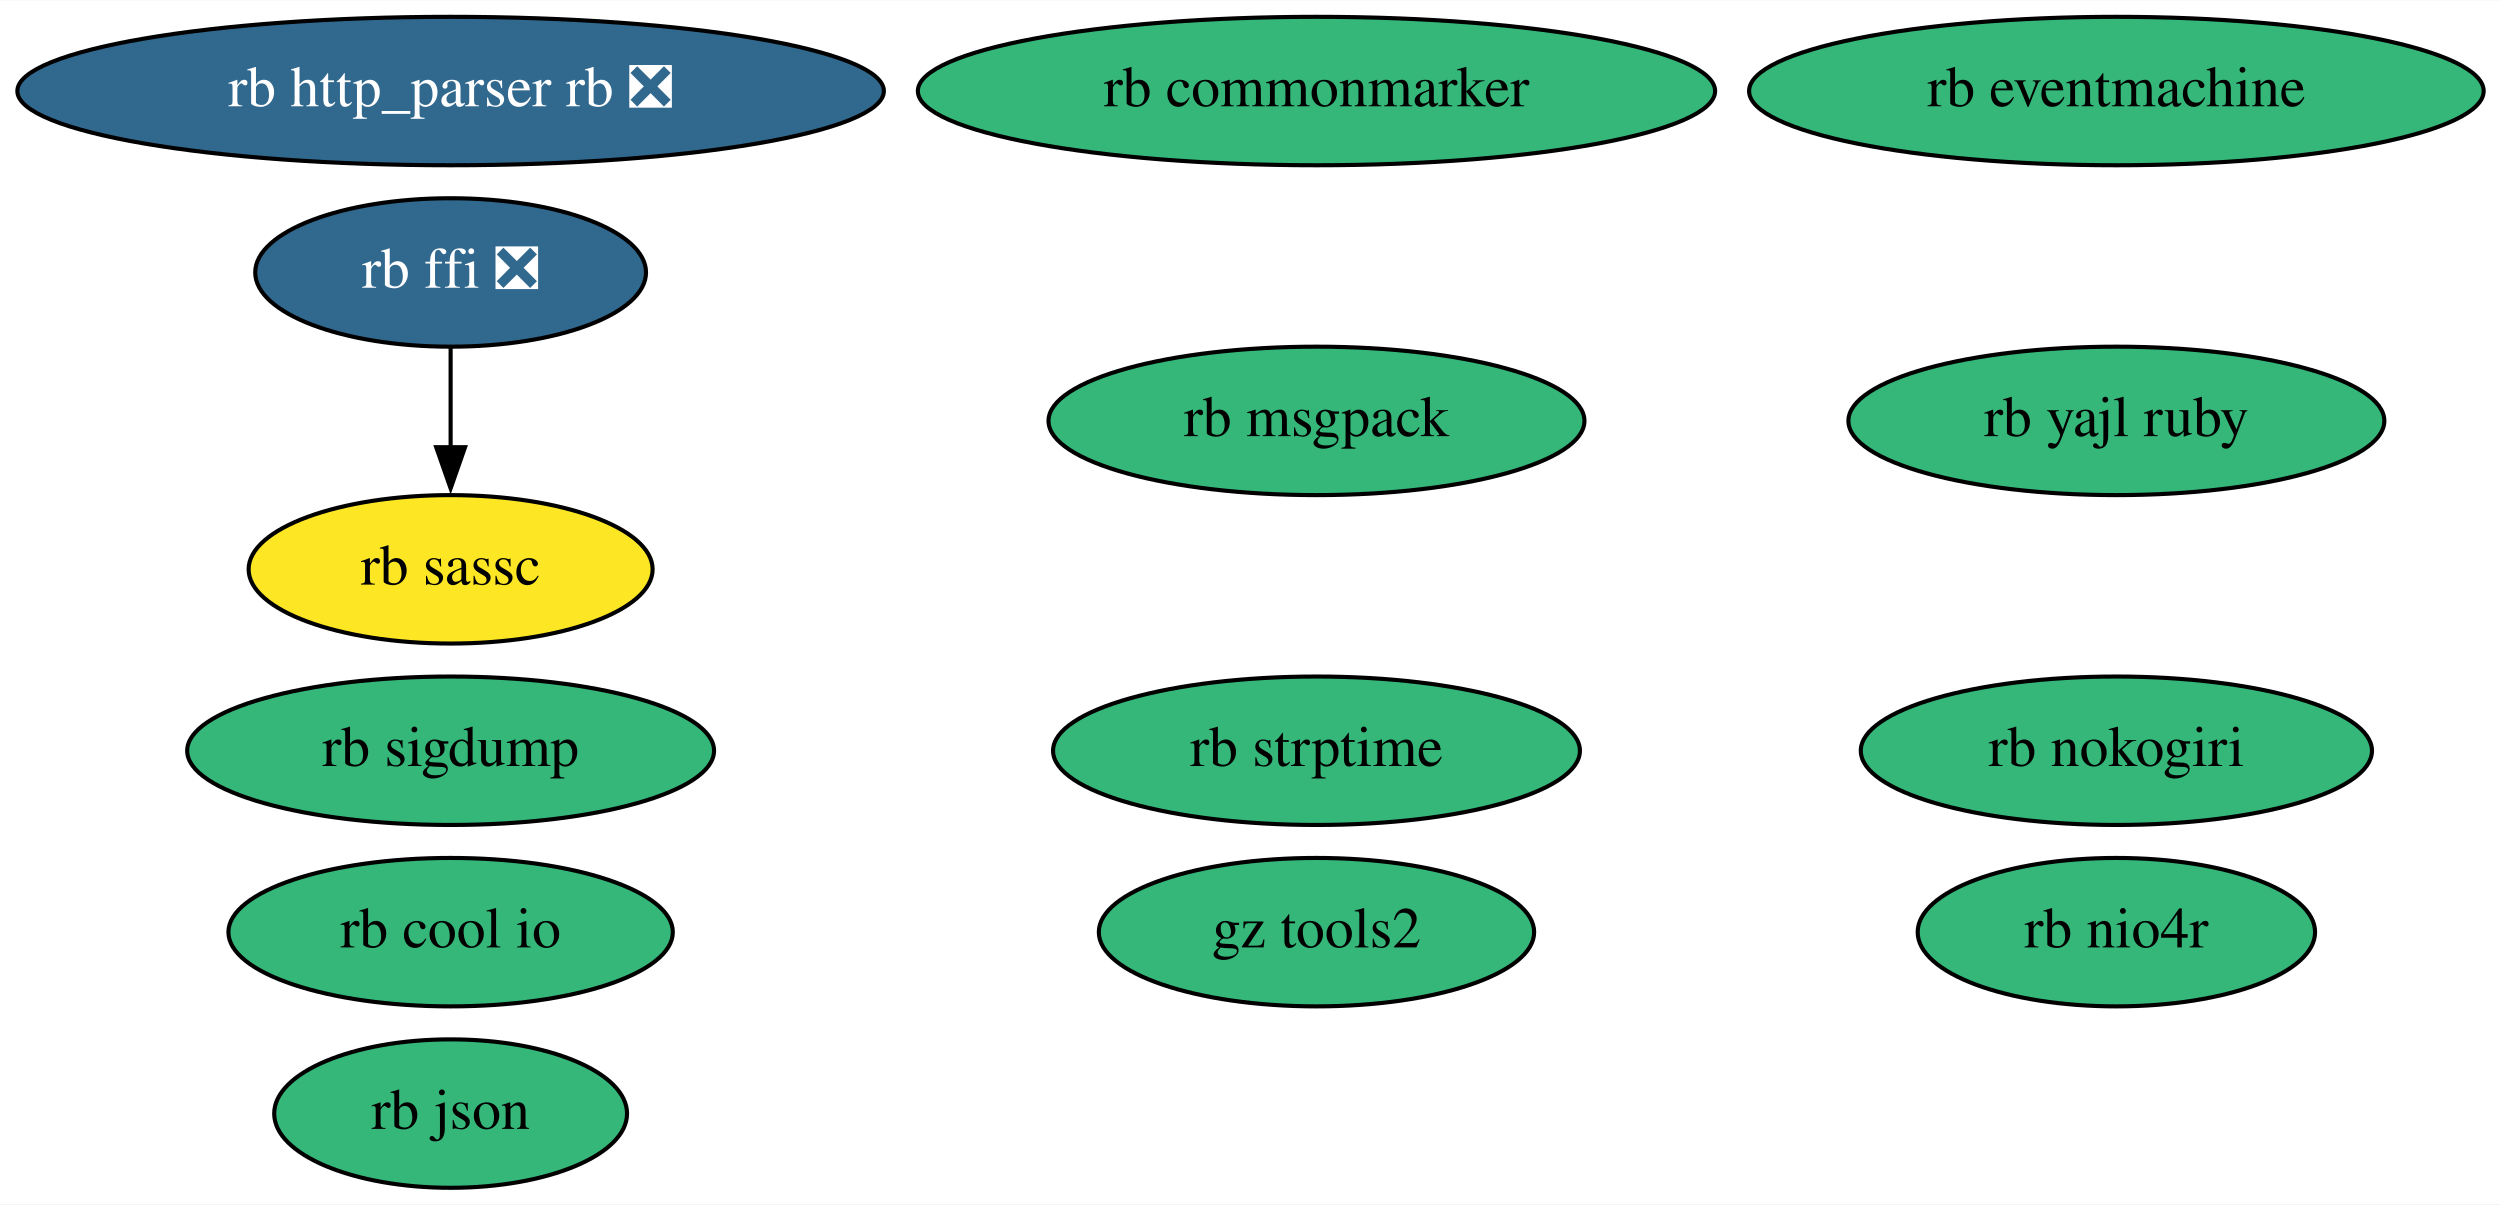
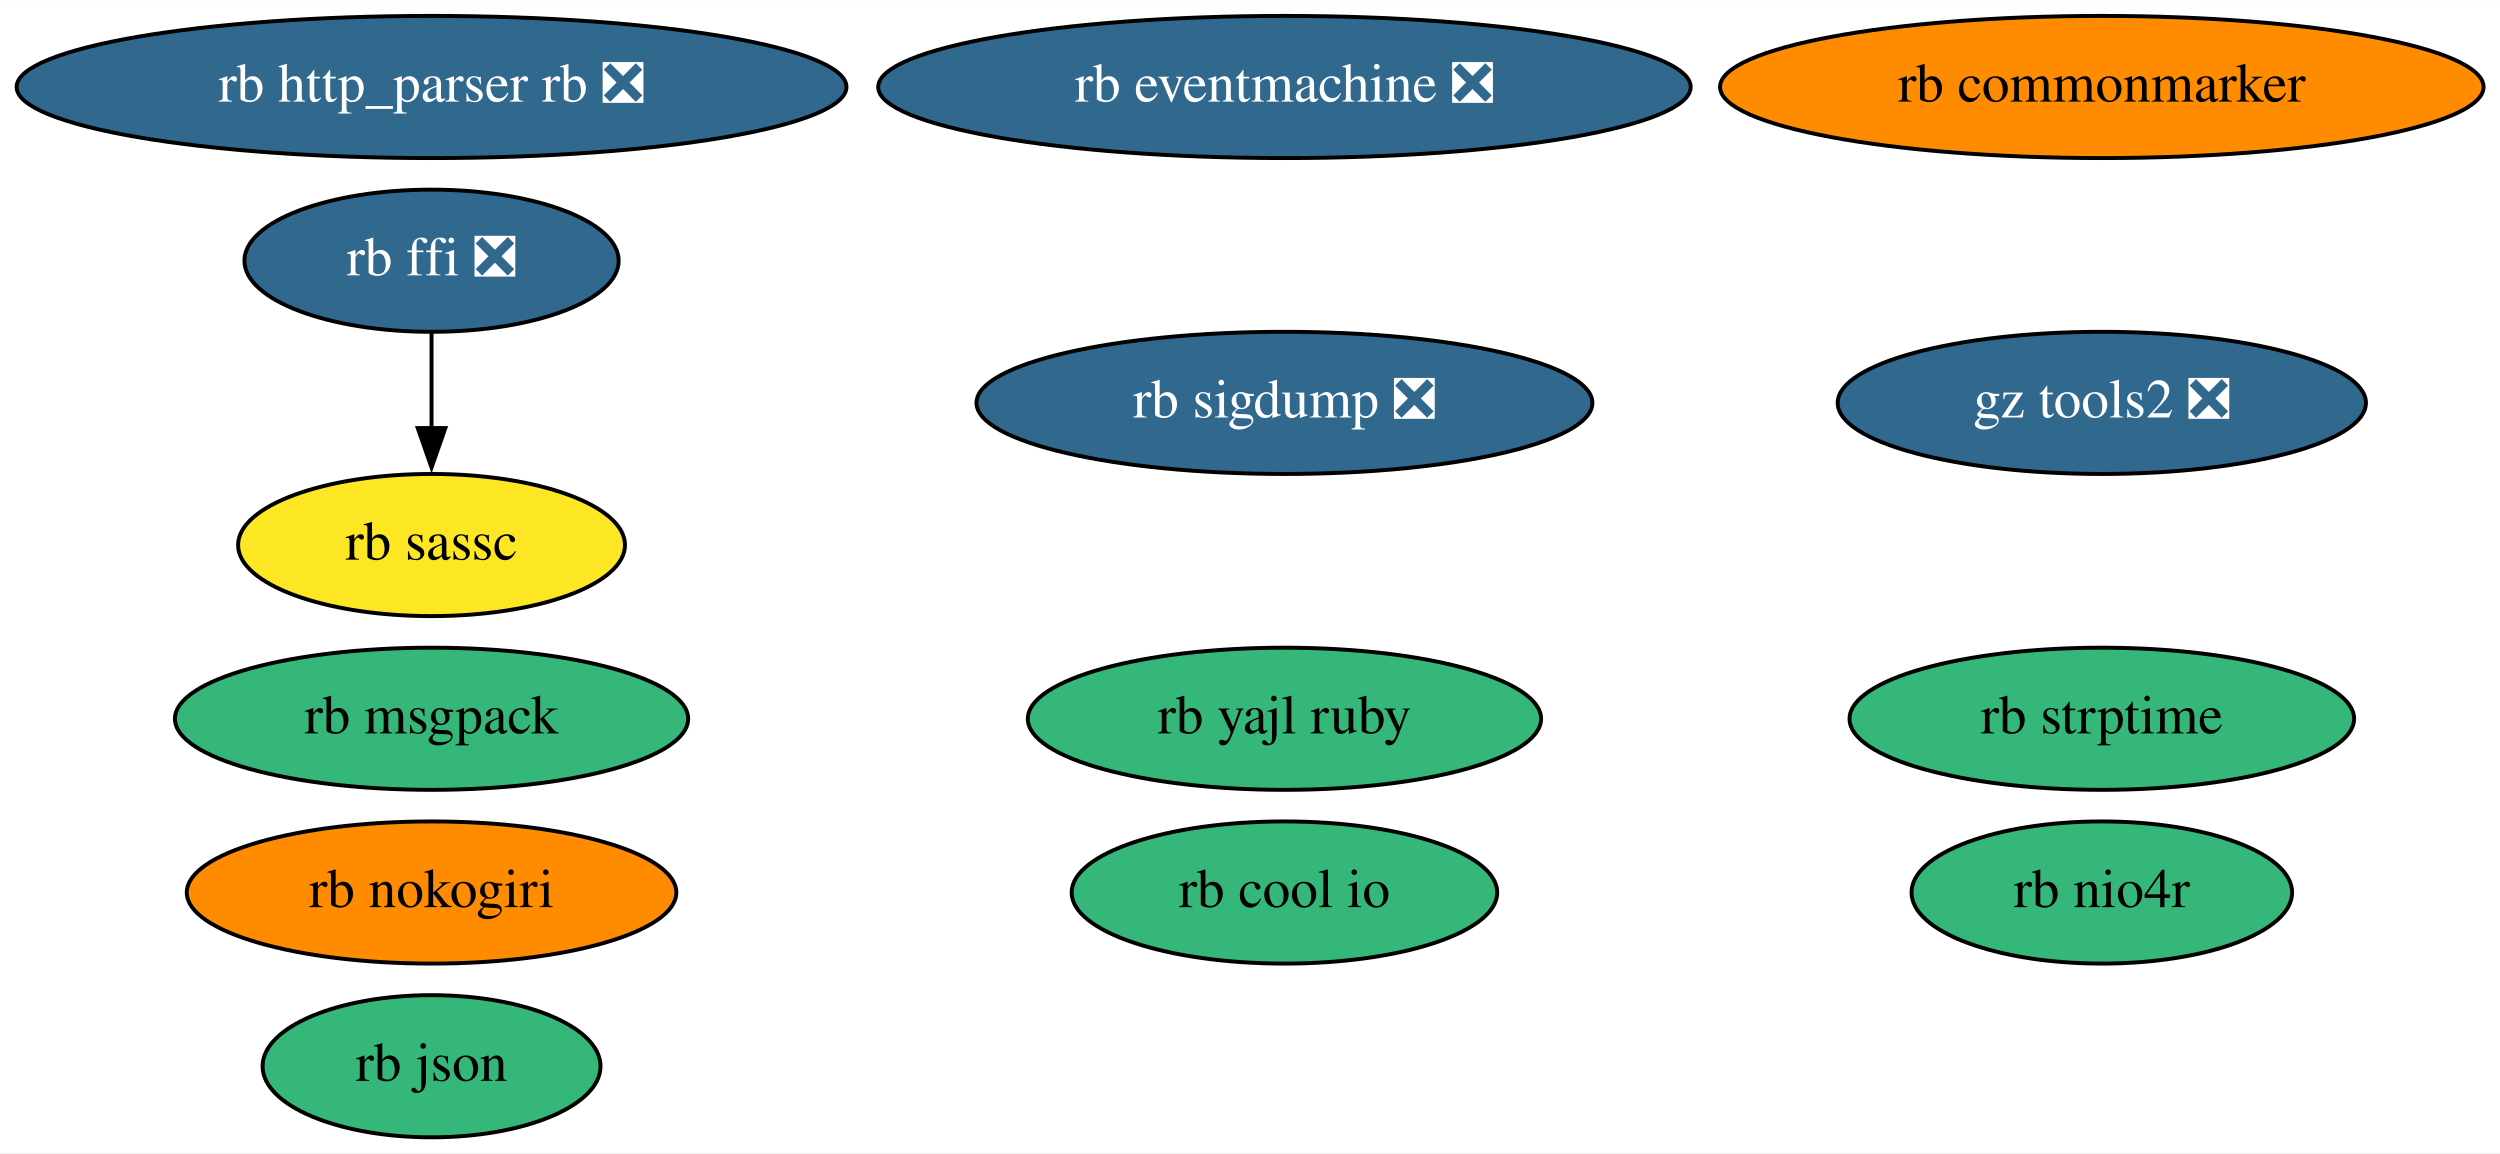
- <svg xmlns="http://www.w3.org/2000/svg" xmlns:xlink="http://www.w3.org/1999/xlink" width="606pt" height="292pt" viewBox="0.00 0.00 606.33 292.00">
+ <svg xmlns="http://www.w3.org/2000/svg" xmlns:xlink="http://www.w3.org/1999/xlink" width="633pt" height="292pt" viewBox="0.00 0.00 633.13 292.00">
  <g id="graph0" class="graph" transform="scale(1 1) rotate(0) translate(4 288)">
-     <polygon fill="white" stroke="none" points="-4,4 -4,-288 602.33,-288 602.33,4 -4,4" />
+     <polygon fill="white" stroke="none" points="-4,4 -4,-288 629.13,-288 629.13,4 -4,4" />
    <g id="node1" class="node">
      <g id="a_node1">
-         <a xlink:href="https://github.com/conda-forge/rb-eventmachine-feedstock" xlink:title="rb eventmachine">
-           <ellipse fill="#35b779" stroke="black" cx="509.29" cy="-266" rx="89.08" ry="18" />
-           <text text-anchor="middle" x="509.29" y="-262.3" font-family="Times,serif" font-size="14.00">rb eventmachine</text>
+         <a xlink:href="https://github.com/conda-forge/rb-eventmachine-feedstock/pull/5" xlink:title="rb eventmachine ❎">
+           <ellipse fill="#31688e" stroke="black" cx="321.29" cy="-266" rx="102.88" ry="18" />
+           <text text-anchor="middle" x="321.29" y="-262.3" font-family="Times,serif" font-size="14.00" fill="white">rb eventmachine ❎</text>
        </a>
      </g>
    </g>
    <g id="node2" class="node">
      <g id="a_node2">
        <a xlink:href="https://github.com/conda-forge/rb-http_parser.rb-feedstock/pull/4" xlink:title="rb http_parser rb ❎">
          <ellipse fill="#31688e" stroke="black" cx="105.29" cy="-266" rx="105.08" ry="18" />
          <text text-anchor="middle" x="105.29" y="-262.3" font-family="Times,serif" font-size="14.00" fill="white">rb http_parser rb ❎</text>
        </a>
      </g>
    </g>
    <g id="node3" class="node">
      <g id="a_node3">
        <a xlink:href="https://github.com/conda-forge/rb-ffi-feedstock/pull/12" xlink:title="rb ffi ❎">
          <ellipse fill="#31688e" stroke="black" cx="105.29" cy="-222" rx="47.39" ry="18" />
          <text text-anchor="middle" x="105.29" y="-218.3" font-family="Times,serif" font-size="14.00" fill="white">rb ffi ❎</text>
        </a>
      </g>
    </g>
    <g id="node4" class="node">
      <g id="a_node4">
        <a xlink:href="https://github.com/conda-forge/rb-sassc-feedstock" xlink:title="rb sassc">
          <ellipse fill="#fde725" stroke="black" cx="105.29" cy="-150" rx="48.99" ry="18" />
          <text text-anchor="middle" x="105.29" y="-146.3" font-family="Times,serif" font-size="14.00">rb sassc</text>
        </a>
      </g>
    </g>
    <g id="edge1" class="edge">
      <path fill="none" stroke="black" d="M105.29,-203.7C105.29,-196.41 105.29,-187.73 105.29,-179.54" />
      <polygon fill="black" stroke="black" points="108.79,-179.62 105.29,-169.62 101.79,-179.62 108.79,-179.62" />
    </g>
    <g id="node5" class="node">
      <g id="a_node5">
        <a xlink:href="https://github.com/conda-forge/rb-nokogiri-feedstock" xlink:title="rb nokogiri">
-           <ellipse fill="#35b779" stroke="black" cx="509.29" cy="-106" rx="61.99" ry="18" />
-           <text text-anchor="middle" x="509.29" y="-102.3" font-family="Times,serif" font-size="14.00">rb nokogiri</text>
+           <ellipse fill="#ff8c00" stroke="black" cx="105.29" cy="-62" rx="61.99" ry="18" />
+           <text text-anchor="middle" x="105.29" y="-58.3" font-family="Times,serif" font-size="14.00">rb nokogiri</text>
        </a>
      </g>
    </g>
    <g id="node6" class="node">
      <g id="a_node6">
        <a xlink:href="https://github.com/conda-forge/rb-commonmarker-feedstock" xlink:title="rb commonmarker">
-           <ellipse fill="#35b779" stroke="black" cx="315.29" cy="-266" rx="96.68" ry="18" />
-           <text text-anchor="middle" x="315.29" y="-262.3" font-family="Times,serif" font-size="14.00">rb commonmarker</text>
+           <ellipse fill="#ff8c00" stroke="black" cx="528.29" cy="-266" rx="96.68" ry="18" />
+           <text text-anchor="middle" x="528.29" y="-262.3" font-family="Times,serif" font-size="14.00">rb commonmarker</text>
        </a>
      </g>
    </g>
    <g id="node7" class="node">
      <g id="a_node7">
        <a xlink:href="https://github.com/conda-forge/rb-json-feedstock" xlink:title="rb json">
          <ellipse fill="#35b779" stroke="black" cx="105.29" cy="-18" rx="42.79" ry="18" />
          <text text-anchor="middle" x="105.29" y="-14.3" font-family="Times,serif" font-size="14.00">rb json</text>
        </a>
      </g>
    </g>
    <g id="node8" class="node">
      <g id="a_node8">
        <a xlink:href="https://github.com/conda-forge/rb-msgpack-feedstock" xlink:title="rb msgpack">
-           <ellipse fill="#35b779" stroke="black" cx="315.29" cy="-186" rx="64.99" ry="18" />
-           <text text-anchor="middle" x="315.29" y="-182.3" font-family="Times,serif" font-size="14.00">rb msgpack</text>
+           <ellipse fill="#35b779" stroke="black" cx="105.29" cy="-106" rx="64.99" ry="18" />
+           <text text-anchor="middle" x="105.29" y="-102.3" font-family="Times,serif" font-size="14.00">rb msgpack</text>
        </a>
      </g>
    </g>
    <g id="node9" class="node">
      <g id="a_node9">
-         <a xlink:href="https://github.com/conda-forge/rb-sigdump-feedstock" xlink:title="rb sigdump">
-           <ellipse fill="#35b779" stroke="black" cx="105.29" cy="-106" rx="63.89" ry="18" />
-           <text text-anchor="middle" x="105.29" y="-102.3" font-family="Times,serif" font-size="14.00">rb sigdump</text>
+         <a xlink:href="https://github.com/conda-forge/rb-sigdump-feedstock/pull/2" xlink:title="rb sigdump ❎">
+           <ellipse fill="#31688e" stroke="black" cx="321.29" cy="-186" rx="77.99" ry="18" />
+           <text text-anchor="middle" x="321.29" y="-182.3" font-family="Times,serif" font-size="14.00" fill="white">rb sigdump ❎</text>
        </a>
      </g>
    </g>
    <g id="node10" class="node">
      <g id="a_node10">
        <a xlink:href="https://github.com/conda-forge/rb-strptime-feedstock" xlink:title="rb strptime">
-           <ellipse fill="#35b779" stroke="black" cx="315.29" cy="-106" rx="63.89" ry="18" />
-           <text text-anchor="middle" x="315.29" y="-102.3" font-family="Times,serif" font-size="14.00">rb strptime</text>
+           <ellipse fill="#35b779" stroke="black" cx="528.29" cy="-106" rx="63.89" ry="18" />
+           <text text-anchor="middle" x="528.29" y="-102.3" font-family="Times,serif" font-size="14.00">rb strptime</text>
        </a>
      </g>
    </g>
    <g id="node11" class="node">
      <g id="a_node11">
        <a xlink:href="https://github.com/conda-forge/rb-yajl-ruby-feedstock" xlink:title="rb yajl ruby">
-           <ellipse fill="#35b779" stroke="black" cx="509.29" cy="-186" rx="64.99" ry="18" />
-           <text text-anchor="middle" x="509.29" y="-182.3" font-family="Times,serif" font-size="14.00">rb yajl ruby</text>
+           <ellipse fill="#35b779" stroke="black" cx="321.29" cy="-106" rx="64.99" ry="18" />
+           <text text-anchor="middle" x="321.29" y="-102.3" font-family="Times,serif" font-size="14.00">rb yajl ruby</text>
        </a>
      </g>
    </g>
    <g id="node12" class="node">
      <g id="a_node12">
        <a xlink:href="https://github.com/conda-forge/rb-cool.io-feedstock" xlink:title="rb cool io">
-           <ellipse fill="#35b779" stroke="black" cx="105.29" cy="-62" rx="53.89" ry="18" />
-           <text text-anchor="middle" x="105.29" y="-58.3" font-family="Times,serif" font-size="14.00">rb cool io</text>
+           <ellipse fill="#35b779" stroke="black" cx="321.29" cy="-62" rx="53.89" ry="18" />
+           <text text-anchor="middle" x="321.29" y="-58.3" font-family="Times,serif" font-size="14.00">rb cool io</text>
        </a>
      </g>
    </g>
    <g id="node13" class="node">
      <g id="a_node13">
        <a xlink:href="https://github.com/conda-forge/rb-nio4r-feedstock" xlink:title="rb nio4r">
-           <ellipse fill="#35b779" stroke="black" cx="509.29" cy="-62" rx="48.19" ry="18" />
-           <text text-anchor="middle" x="509.29" y="-58.3" font-family="Times,serif" font-size="14.00">rb nio4r</text>
+           <ellipse fill="#35b779" stroke="black" cx="528.29" cy="-62" rx="48.19" ry="18" />
+           <text text-anchor="middle" x="528.29" y="-58.3" font-family="Times,serif" font-size="14.00">rb nio4r</text>
        </a>
      </g>
    </g>
    <g id="node14" class="node">
      <g id="a_node14">
-         <a xlink:href="https://github.com/conda-forge/gz-tools2-feedstock" xlink:title="gz tools2">
-           <ellipse fill="#35b779" stroke="black" cx="315.29" cy="-62" rx="52.79" ry="18" />
-           <text text-anchor="middle" x="315.29" y="-58.3" font-family="Times,serif" font-size="14.00">gz tools2</text>
+         <a xlink:href="https://github.com/conda-forge/gz-tools2-feedstock/pull/6" xlink:title="gz tools2 ❎">
+           <ellipse fill="#31688e" stroke="black" cx="528.29" cy="-186" rx="66.89" ry="18" />
+           <text text-anchor="middle" x="528.29" y="-182.3" font-family="Times,serif" font-size="14.00" fill="white">gz tools2 ❎</text>
        </a>
      </g>
    </g>
  </g>
</svg>
